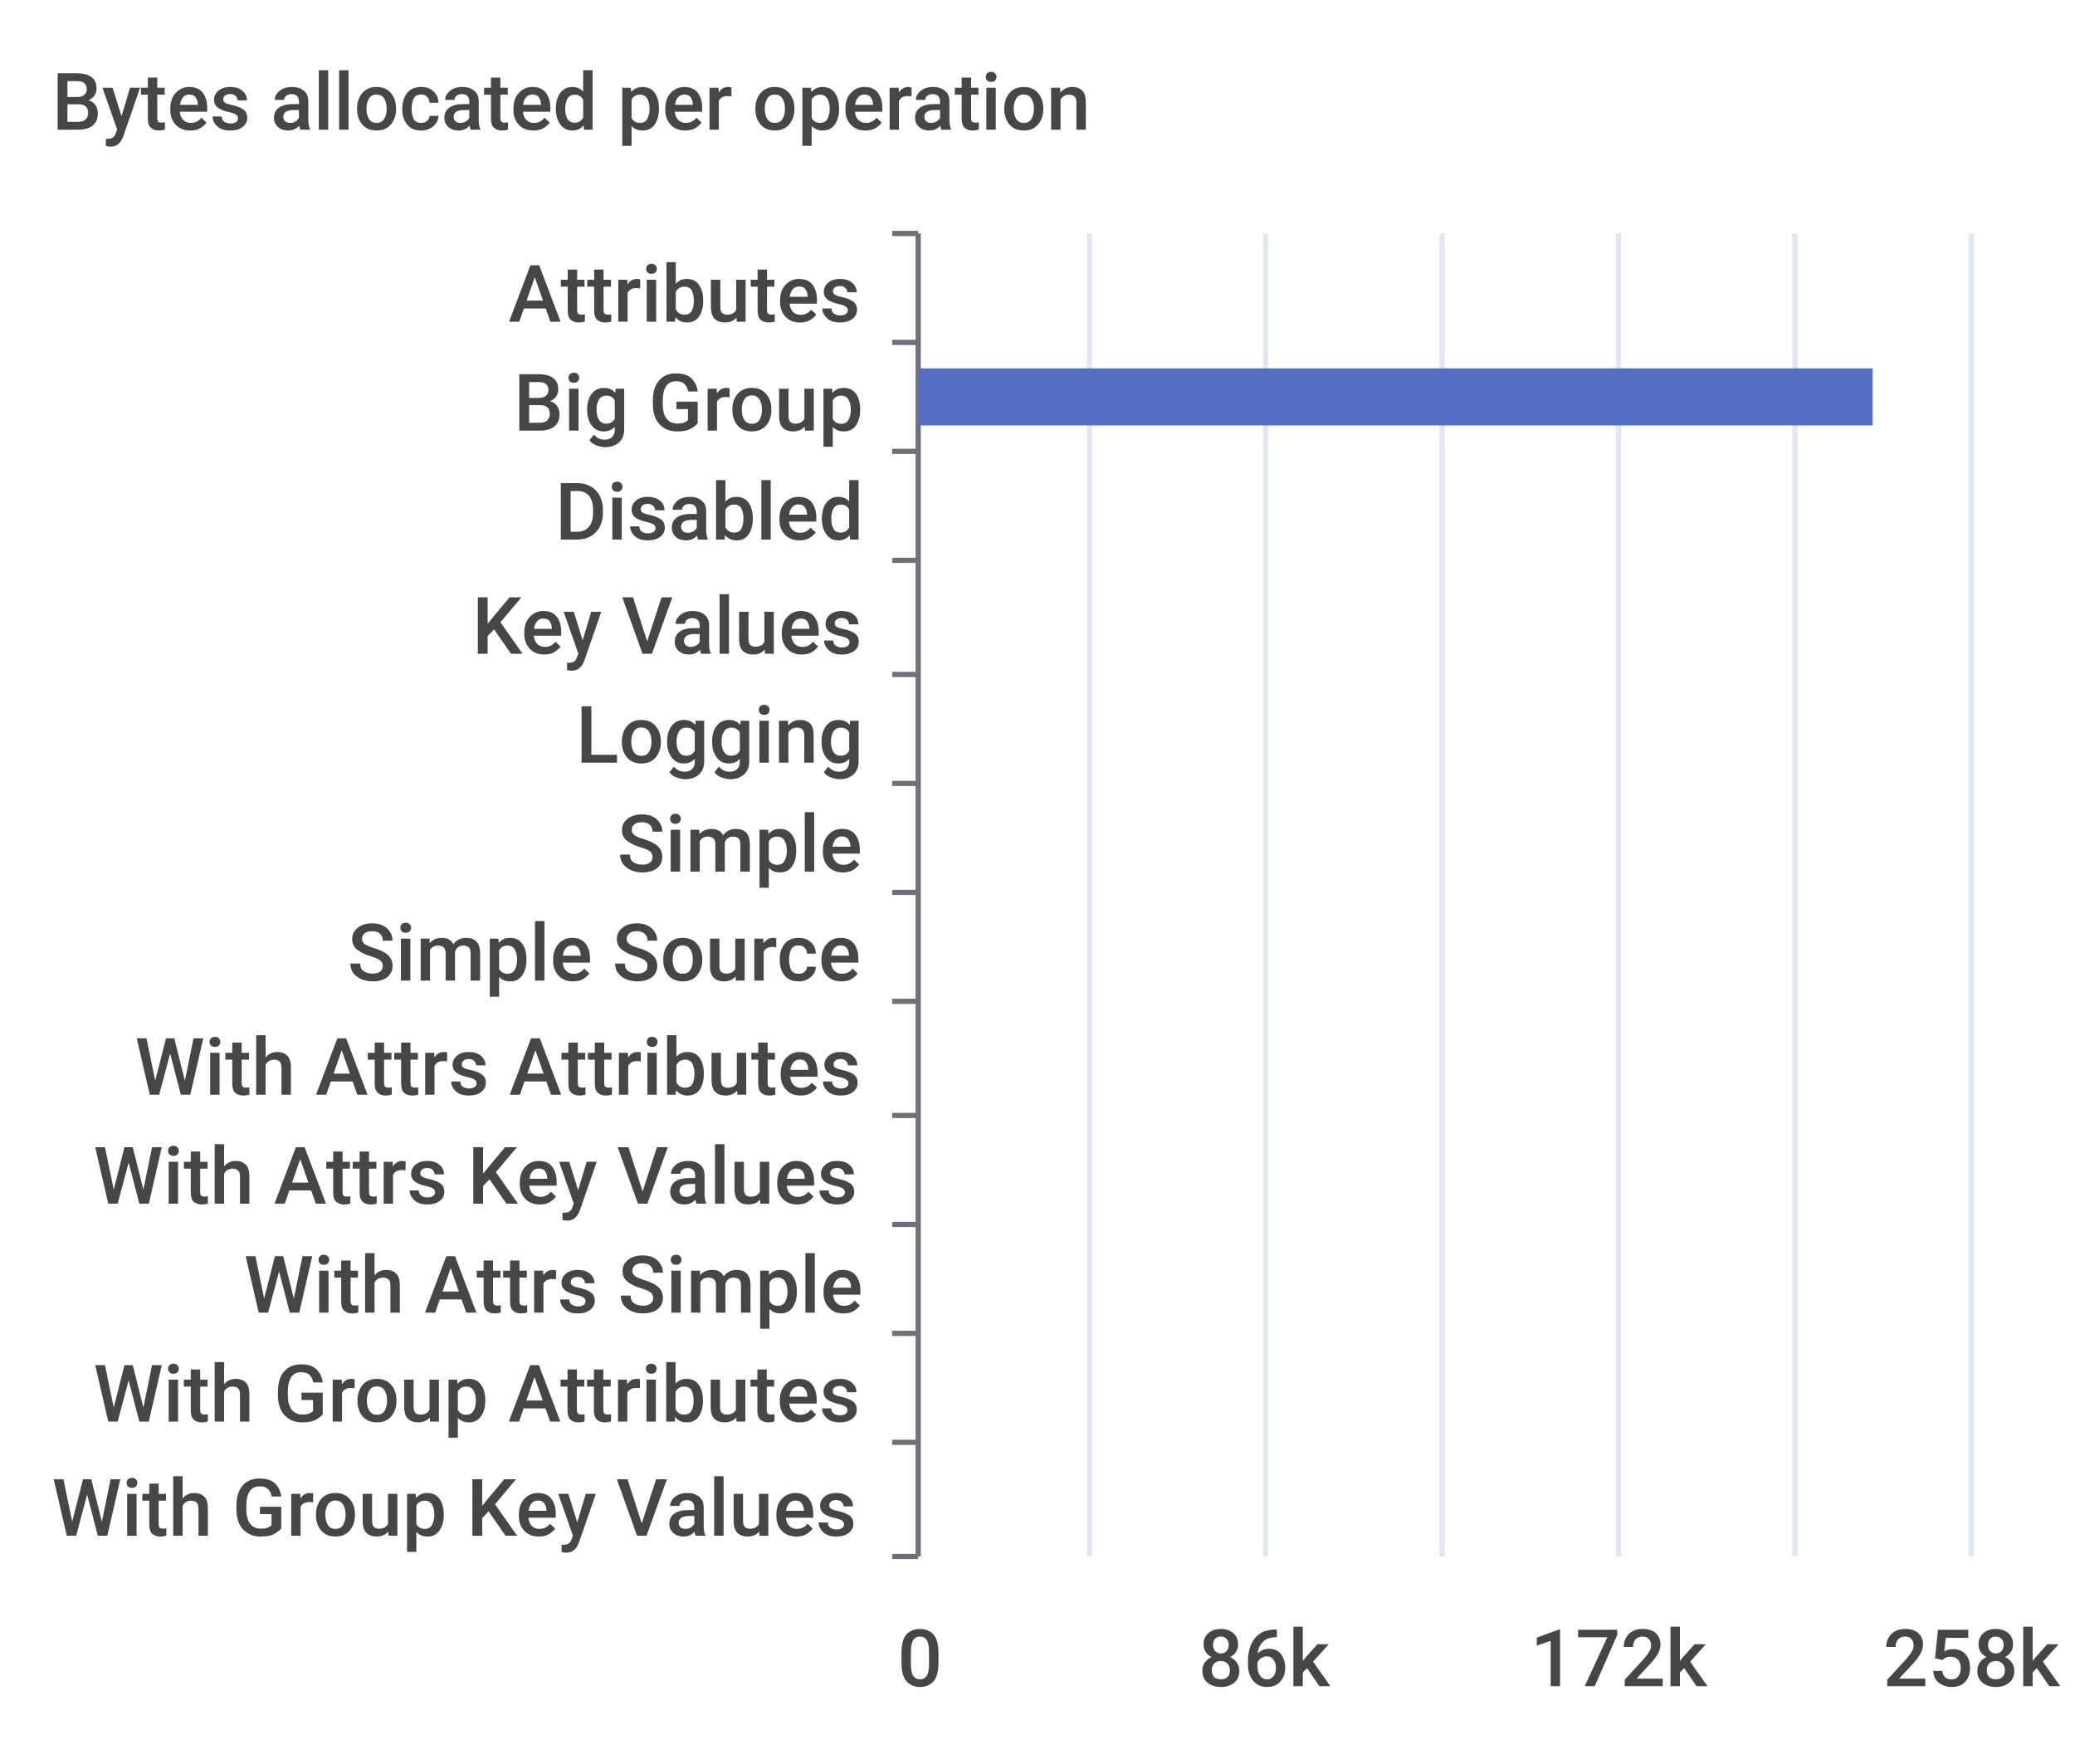
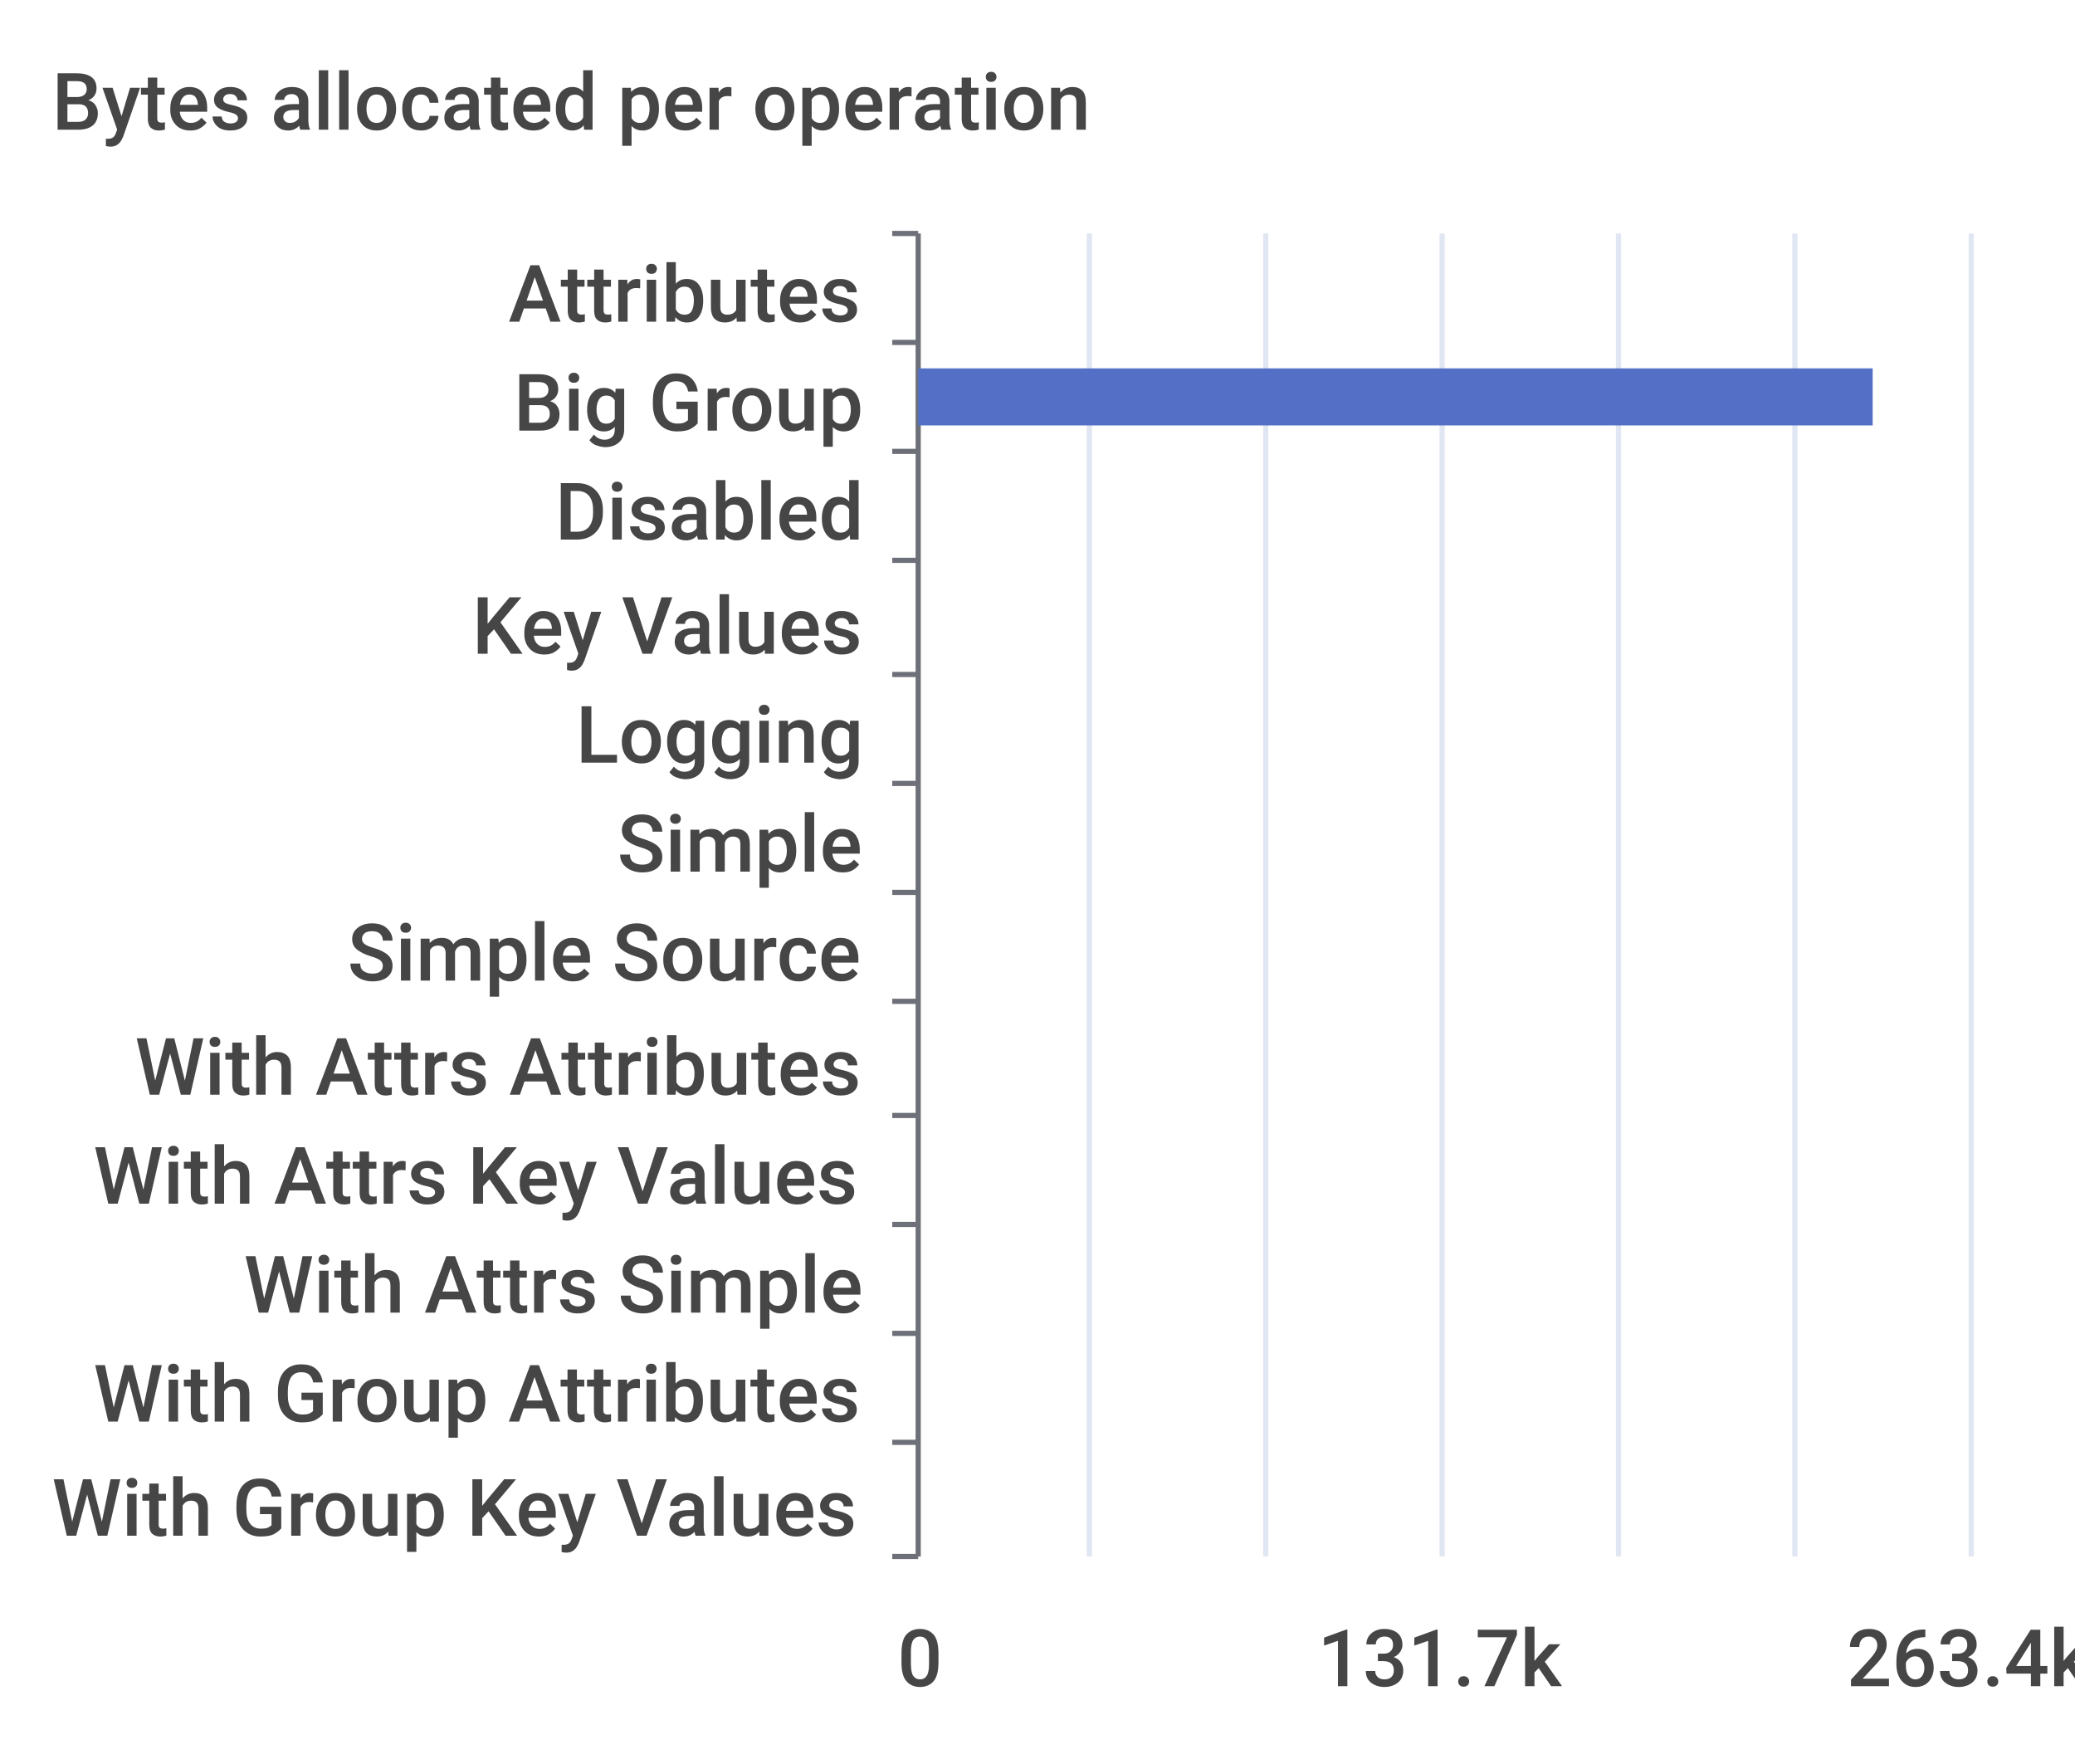
<svg xmlns="http://www.w3.org/2000/svg" width="400" height="340">\n<path d="M 0 0 L 400 0 L 400 340 L 0 340 L 0 0" style="stroke-width:0;stroke:none;fill:rgba(255,255,255,1.0)" />
  <text x="10" y="25" style="stroke-width:0;stroke:none;fill:rgba(70,70,70,1.0);font-size:15.3px;font-family:'Roboto Medium',sans-serif">Bytes allocated per operation</text>
  <path d="M 172 45 L 177 45" style="stroke-width:1;stroke:rgba(110,112,121,1.0);fill:none" />
  <path d="M 172 66 L 177 66" style="stroke-width:1;stroke:rgba(110,112,121,1.0);fill:none" />
  <path d="M 172 87 L 177 87" style="stroke-width:1;stroke:rgba(110,112,121,1.0);fill:none" />
  <path d="M 172 108 L 177 108" style="stroke-width:1;stroke:rgba(110,112,121,1.0);fill:none" />
  <path d="M 172 130 L 177 130" style="stroke-width:1;stroke:rgba(110,112,121,1.0);fill:none" />
  <path d="M 172 151 L 177 151" style="stroke-width:1;stroke:rgba(110,112,121,1.0);fill:none" />
  <path d="M 172 172 L 177 172" style="stroke-width:1;stroke:rgba(110,112,121,1.0);fill:none" />
  <path d="M 172 193 L 177 193" style="stroke-width:1;stroke:rgba(110,112,121,1.0);fill:none" />
  <path d="M 172 215 L 177 215" style="stroke-width:1;stroke:rgba(110,112,121,1.0);fill:none" />
  <path d="M 172 236 L 177 236" style="stroke-width:1;stroke:rgba(110,112,121,1.0);fill:none" />
  <path d="M 172 257 L 177 257" style="stroke-width:1;stroke:rgba(110,112,121,1.0);fill:none" />
  <path d="M 172 278 L 177 278" style="stroke-width:1;stroke:rgba(110,112,121,1.0);fill:none" />
  <path d="M 172 300 L 177 300" style="stroke-width:1;stroke:rgba(110,112,121,1.0);fill:none" />
  <path d="M 177 45 L 177 300" style="stroke-width:1;stroke:rgba(110,112,121,1.0);fill:none" />
  <text x="98" y="62" style="stroke-width:0;stroke:none;fill:rgba(70,70,70,1.0);font-size:15.3px;font-family:'Roboto Medium',sans-serif">Attributes</text>
  <text x="99" y="83" style="stroke-width:0;stroke:none;fill:rgba(70,70,70,1.0);font-size:15.3px;font-family:'Roboto Medium',sans-serif">Big Group</text>
  <text x="107" y="104" style="stroke-width:0;stroke:none;fill:rgba(70,70,70,1.0);font-size:15.3px;font-family:'Roboto Medium',sans-serif">Disabled</text>
  <text x="91" y="126" style="stroke-width:0;stroke:none;fill:rgba(70,70,70,1.0);font-size:15.3px;font-family:'Roboto Medium',sans-serif">Key Values</text>
  <text x="111" y="147" style="stroke-width:0;stroke:none;fill:rgba(70,70,70,1.0);font-size:15.3px;font-family:'Roboto Medium',sans-serif">Logging</text>
  <text x="119" y="168" style="stroke-width:0;stroke:none;fill:rgba(70,70,70,1.0);font-size:15.3px;font-family:'Roboto Medium',sans-serif">Simple</text>
  <text x="67" y="189" style="stroke-width:0;stroke:none;fill:rgba(70,70,70,1.0);font-size:15.3px;font-family:'Roboto Medium',sans-serif">Simple Source</text>
  <text x="26" y="211" style="stroke-width:0;stroke:none;fill:rgba(70,70,70,1.0);font-size:15.3px;font-family:'Roboto Medium',sans-serif">With Attrs Attributes</text>
  <text x="18" y="232" style="stroke-width:0;stroke:none;fill:rgba(70,70,70,1.0);font-size:15.3px;font-family:'Roboto Medium',sans-serif">With Attrs Key Values</text>
  <text x="47" y="253" style="stroke-width:0;stroke:none;fill:rgba(70,70,70,1.0);font-size:15.3px;font-family:'Roboto Medium',sans-serif">With Attrs Simple</text>
  <text x="18" y="274" style="stroke-width:0;stroke:none;fill:rgba(70,70,70,1.0);font-size:15.3px;font-family:'Roboto Medium',sans-serif">With Group Attributes</text>
  <text x="10" y="296" style="stroke-width:0;stroke:none;fill:rgba(70,70,70,1.0);font-size:15.3px;font-family:'Roboto Medium',sans-serif">With Group Key Values</text>
  <text x="173" y="325" style="stroke-width:0;stroke:none;fill:rgba(70,70,70,1.0);font-size:15.3px;font-family:'Roboto Medium',sans-serif">0</text>
-   <text x="231" y="325" style="stroke-width:0;stroke:none;fill:rgba(70,70,70,1.0);font-size:15.3px;font-family:'Roboto Medium',sans-serif">86k</text>
-   <text x="295" y="325" style="stroke-width:0;stroke:none;fill:rgba(70,70,70,1.0);font-size:15.3px;font-family:'Roboto Medium',sans-serif">172k</text>
-   <text x="363" y="325" style="stroke-width:0;stroke:none;fill:rgba(70,70,70,1.0);font-size:15.3px;font-family:'Roboto Medium',sans-serif">258k</text>
+   <text x="254" y="325" style="stroke-width:0;stroke:none;fill:rgba(70,70,70,1.0);font-size:15.3px;font-family:'Roboto Medium',sans-serif">131.7k</text>
+   <text x="356" y="325" style="stroke-width:0;stroke:none;fill:rgba(70,70,70,1.0);font-size:15.3px;font-family:'Roboto Medium',sans-serif">263.4k</text>
  <path d="M 210 45 L 210 300" style="stroke-width:1;stroke:rgba(224,230,242,1.0);fill:none" />
  <path d="M 244 45 L 244 300" style="stroke-width:1;stroke:rgba(224,230,242,1.0);fill:none" />
  <path d="M 278 45 L 278 300" style="stroke-width:1;stroke:rgba(224,230,242,1.0);fill:none" />
  <path d="M 312 45 L 312 300" style="stroke-width:1;stroke:rgba(224,230,242,1.0);fill:none" />
  <path d="M 346 45 L 346 300" style="stroke-width:1;stroke:rgba(224,230,242,1.0);fill:none" />
  <path d="M 380 45 L 380 300" style="stroke-width:1;stroke:rgba(224,230,242,1.0);fill:none" />
  <path d="M 177 283 L 177 283 L 177 294 L 177 294 L 177 283" style="stroke-width:0;stroke:none;fill:rgba(84,112,198,1.0)" />
  <path d="M 177 262 L 177 262 L 177 273 L 177 273 L 177 262" style="stroke-width:0;stroke:none;fill:rgba(84,112,198,1.0)" />
  <path d="M 177 241 L 177 241 L 177 252 L 177 252 L 177 241" style="stroke-width:0;stroke:none;fill:rgba(84,112,198,1.0)" />
  <path d="M 177 220 L 177 220 L 177 231 L 177 231 L 177 220" style="stroke-width:0;stroke:none;fill:rgba(84,112,198,1.0)" />
  <path d="M 177 198 L 177 198 L 177 209 L 177 209 L 177 198" style="stroke-width:0;stroke:none;fill:rgba(84,112,198,1.0)" />
  <path d="M 177 177 L 177 177 L 177 188 L 177 188 L 177 177" style="stroke-width:0;stroke:none;fill:rgba(84,112,198,1.0)" />
  <path d="M 177 156 L 177 156 L 177 167 L 177 167 L 177 156" style="stroke-width:0;stroke:none;fill:rgba(84,112,198,1.0)" />
  <path d="M 177 135 L 177 135 L 177 146 L 177 146 L 177 135" style="stroke-width:0;stroke:none;fill:rgba(84,112,198,1.0)" />
  <path d="M 177 113 L 177 113 L 177 124 L 177 124 L 177 113" style="stroke-width:0;stroke:none;fill:rgba(84,112,198,1.0)" />
  <path d="M 177 92 L 177 92 L 177 103 L 177 103 L 177 92" style="stroke-width:0;stroke:none;fill:rgba(84,112,198,1.0)" />
  <path d="M 177 71 L 361 71 L 361 82 L 177 82 L 177 71" style="stroke-width:0;stroke:none;fill:rgba(84,112,198,1.0)" />
  <path d="M 177 50 L 177 50 L 177 61 L 177 61 L 177 50" style="stroke-width:0;stroke:none;fill:rgba(84,112,198,1.0)" />
</svg>
